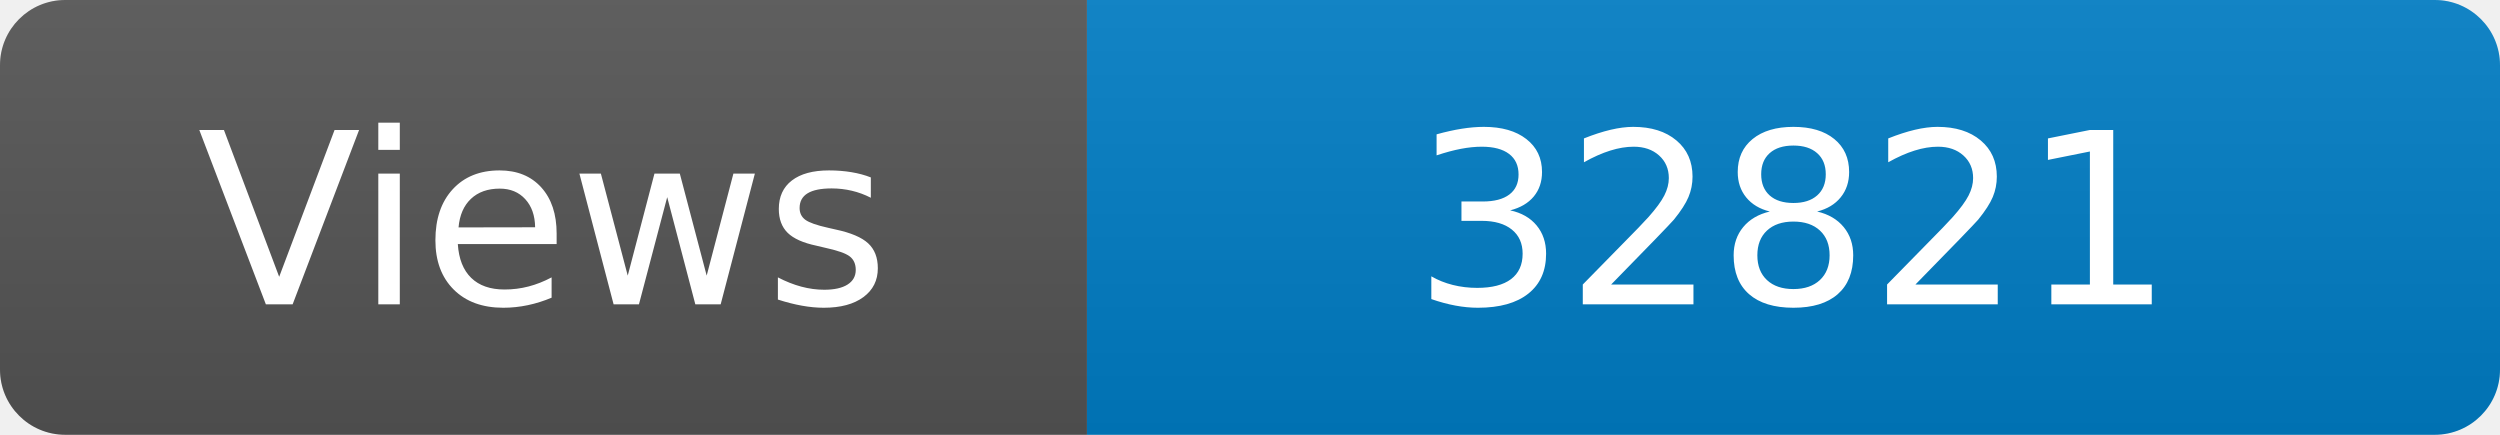
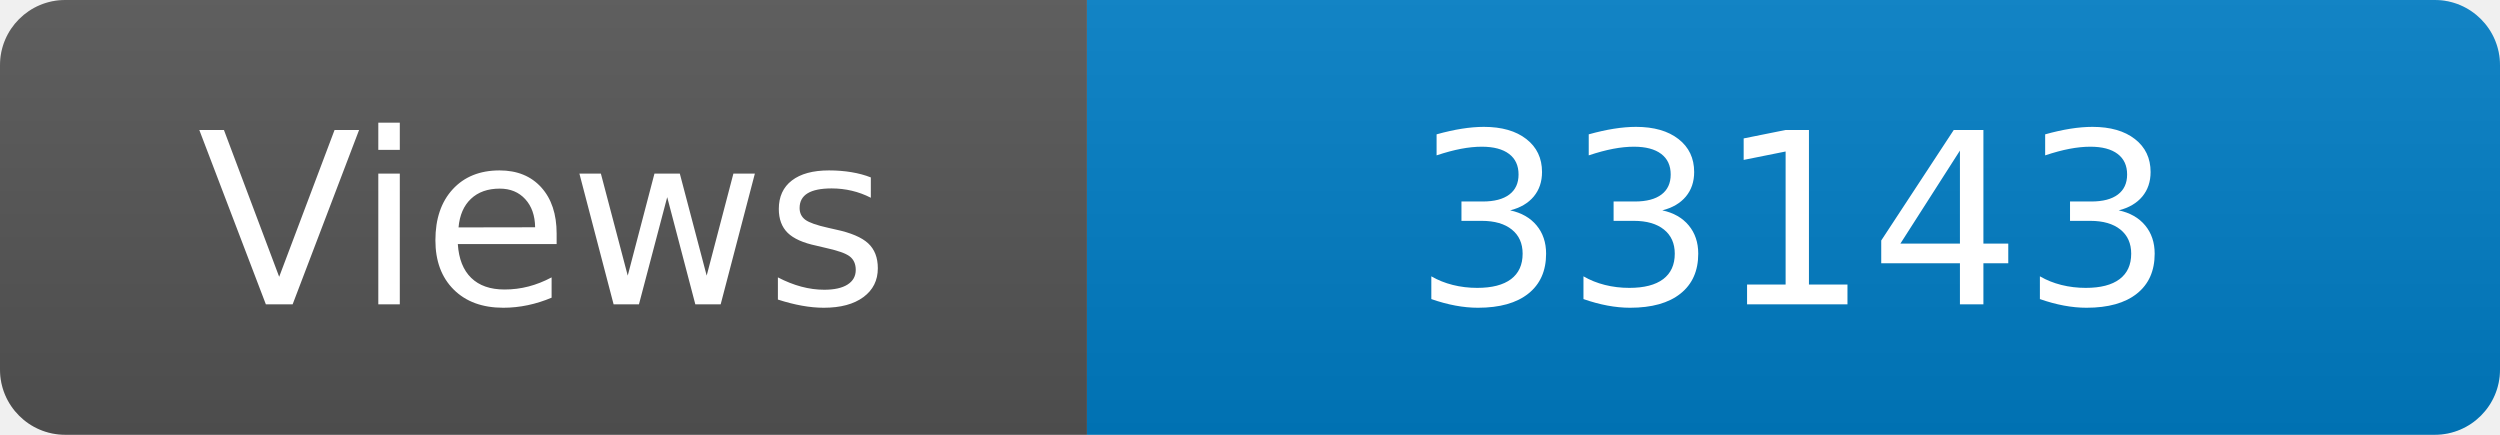
<svg xmlns="http://www.w3.org/2000/svg" width="115" height="20" role="img" aria-label="Maintained?: yes">
  <linearGradient id="s" x2="0" y2="100%">
    <stop offset="0" stop-color="#bbb" stop-opacity=".1" />
    <stop offset="1" stop-opacity=".1" />
  </linearGradient>
  <clipPath id="r">
    <rect width="115" height="20" rx="3" fill="#fff" />
  </clipPath>
  <g clip-path="url(#r)">
    <rect width="50" height="20" fill="#555" />
    <rect x="50" width="160" height="20" fill="#007ec6" />
    <rect width="115" height="20" fill="url(#s)" />
  </g>
  <g fill="#fff" text-anchor="middle" font-family="Verdana,Geneva,DejaVu Sans,sans-serif" font-size="110">
    <text x="250" y="140" transform="scale(.1)" fill="#fff">Views</text>
-     <text x="825" y="140" transform="scale(.1)" fill="#fff">32821</text>
+     <text x="825" y="140" transform="scale(.1)" fill="#fff">33143</text>
  </g>
</svg>
